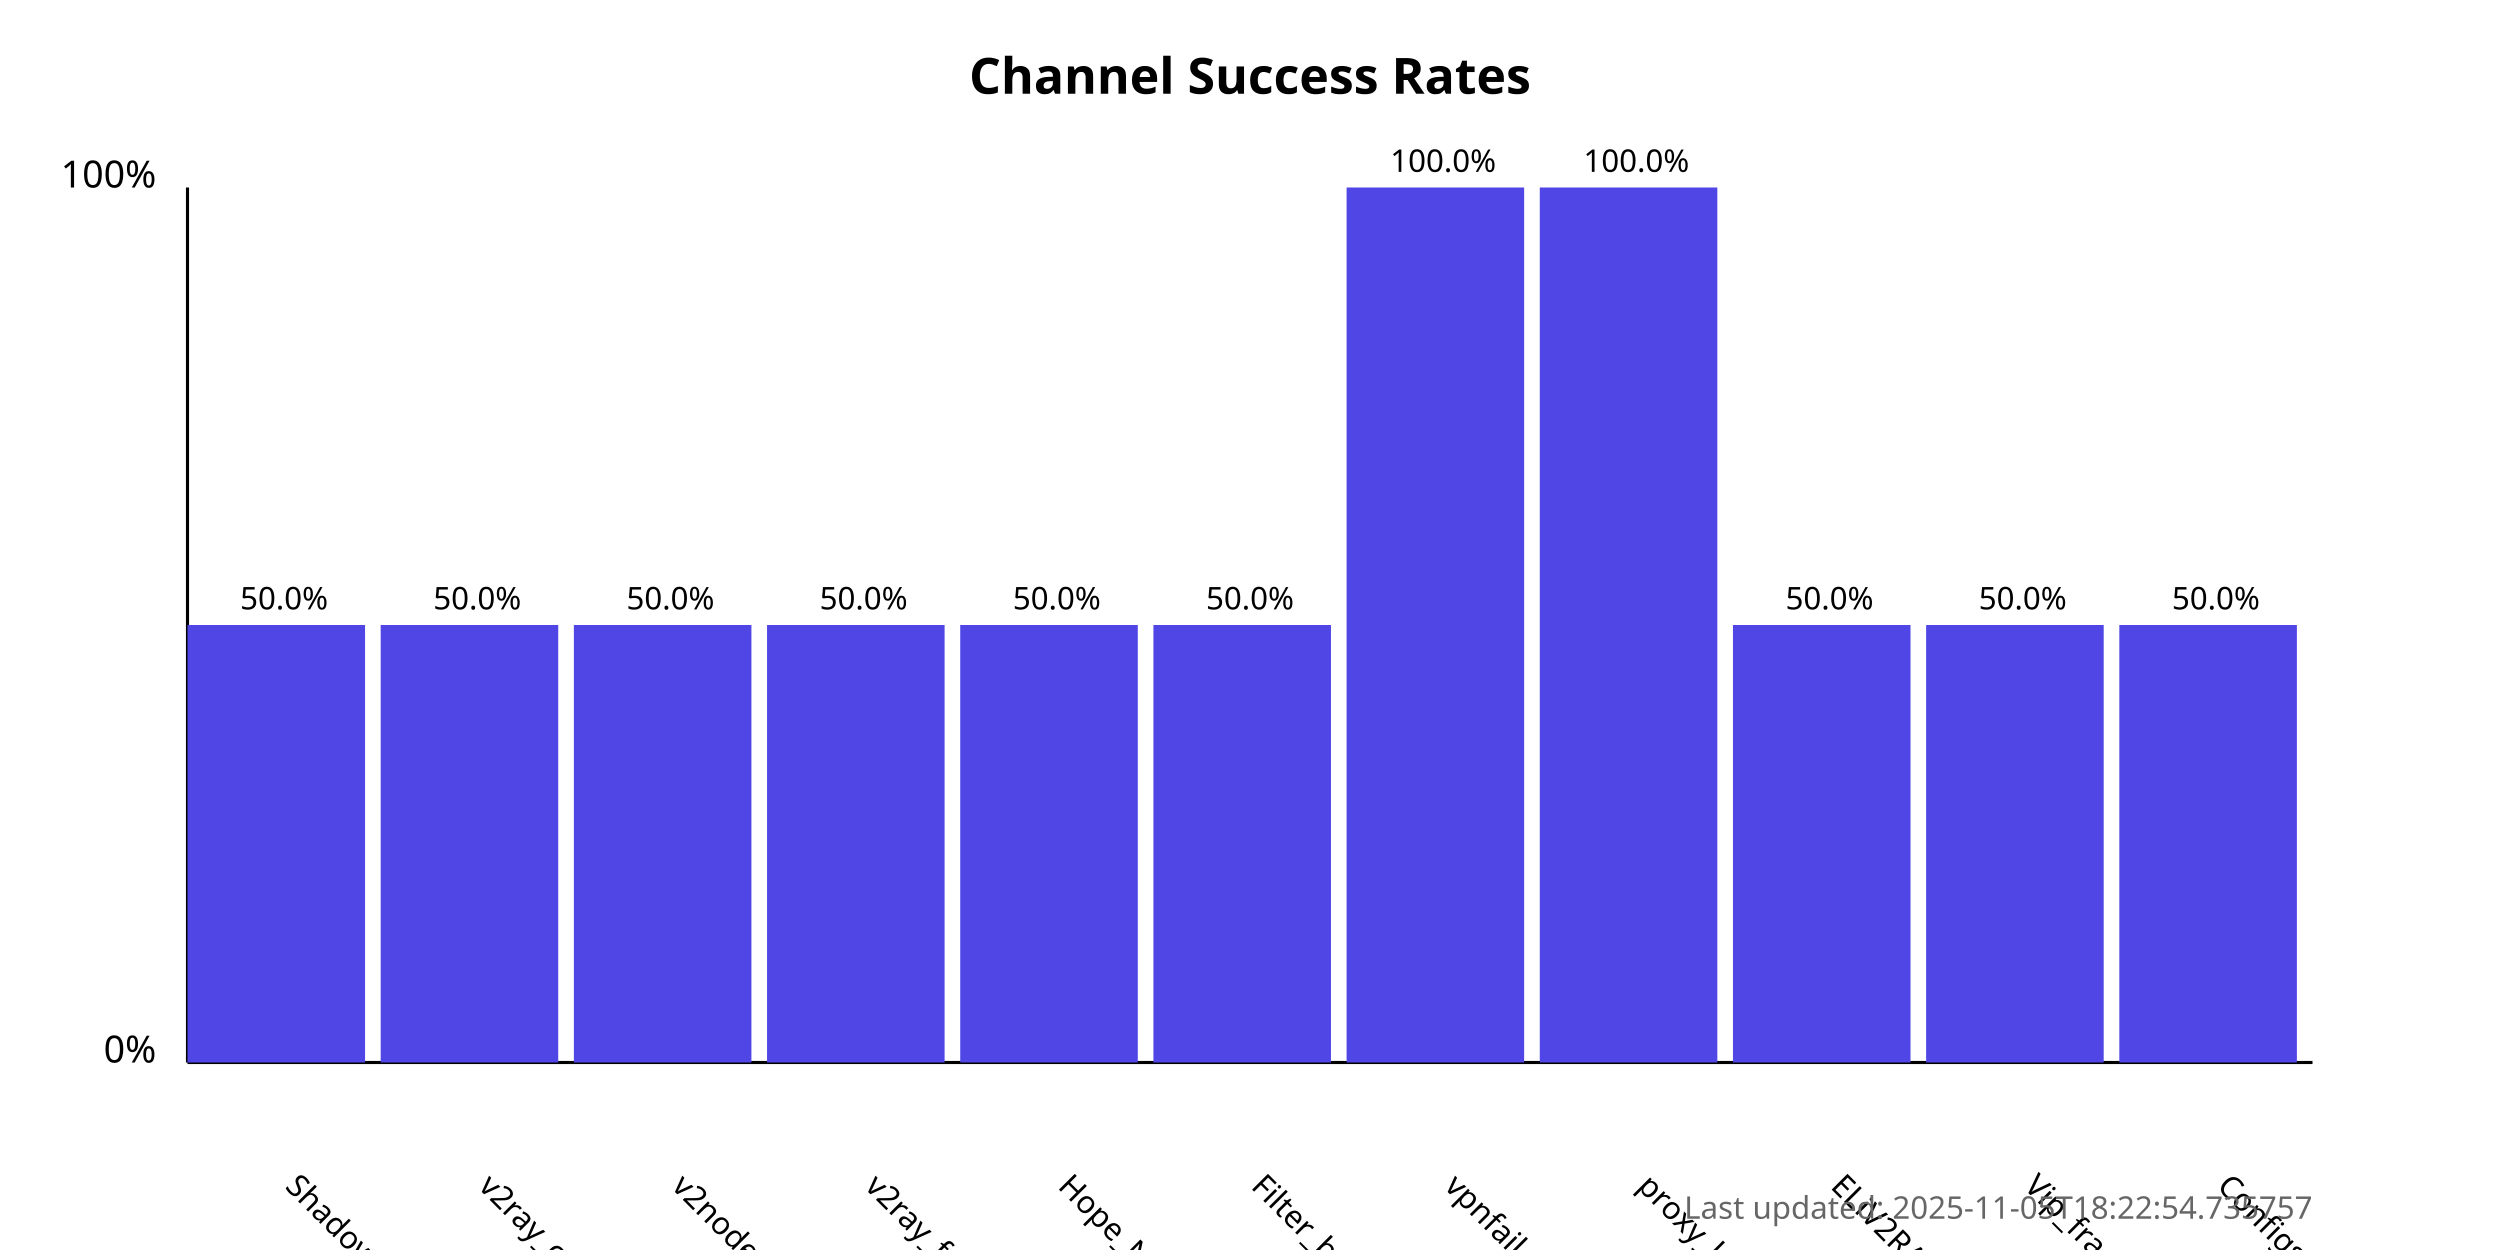
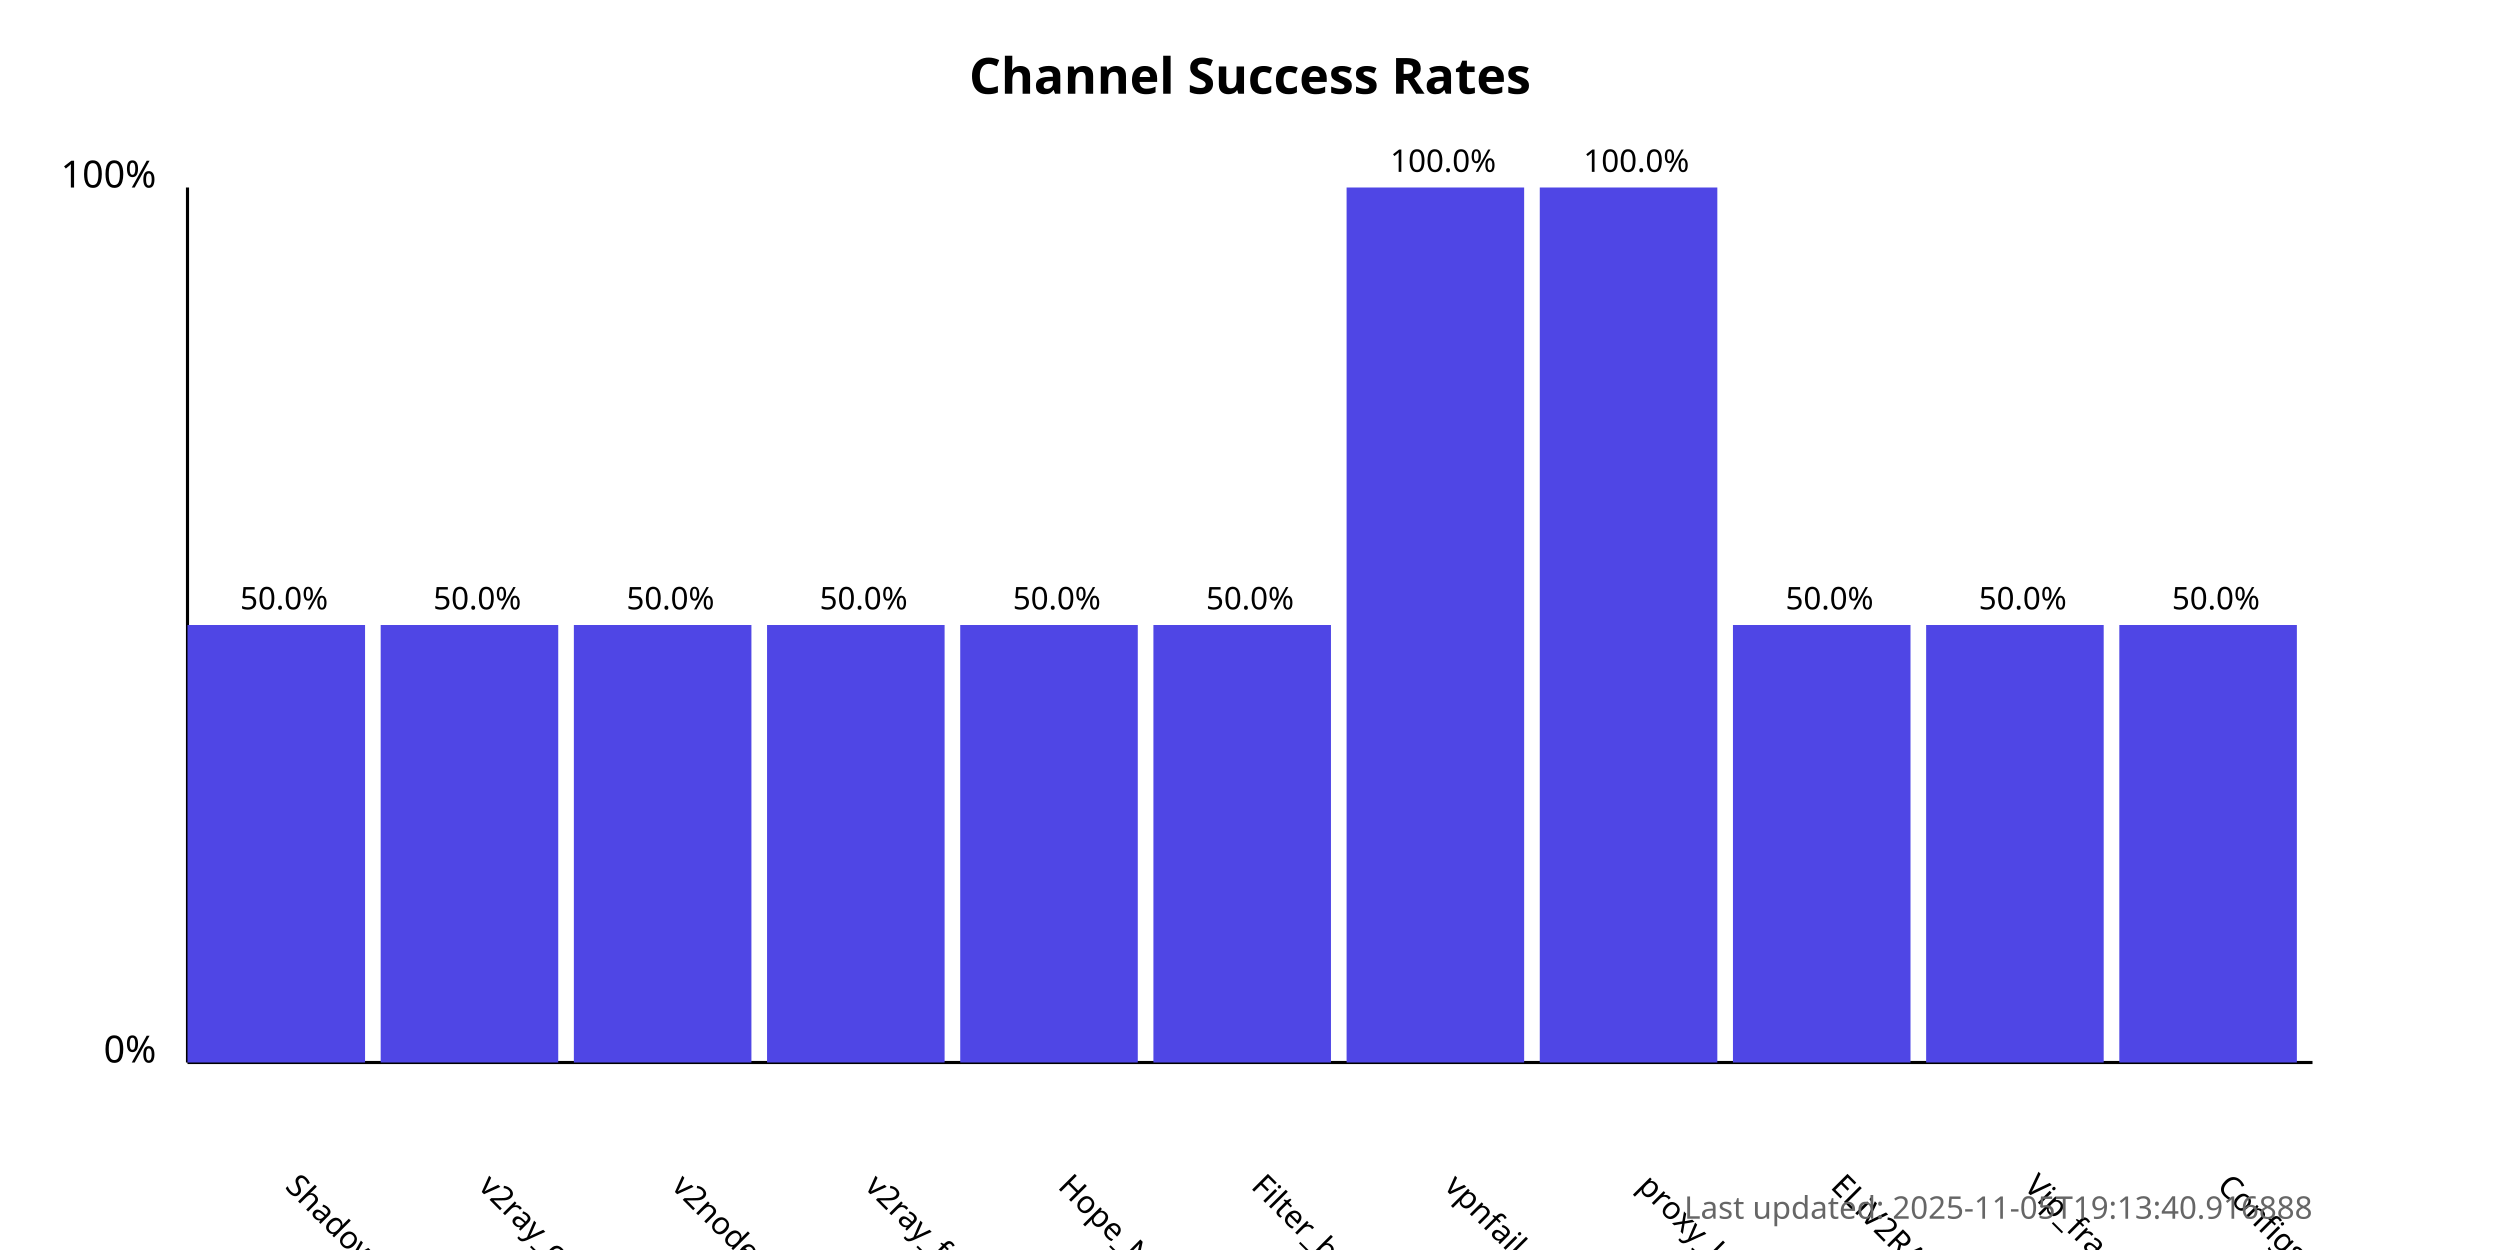
<svg xmlns="http://www.w3.org/2000/svg" width="800" height="400">
  <style>
            .chart-title { font: bold 16px sans-serif; }
            .axis-label { font: 12px sans-serif; }
            .tick-label { font: 10px sans-serif; }
            .bar { fill: #4f46e5; }
            .bar:hover { fill: #6366f1; }
            .timestamp { font: 10px sans-serif; fill: #666; }
        </style>
  <text x="400.0" y="30" text-anchor="middle" class="chart-title">
            Channel Success Rates
        </text>
  <line x1="60" y1="340" x2="60" y2="60" stroke="black" stroke-width="1" />
  <line x1="60" y1="340" x2="740" y2="340" stroke="black" stroke-width="1" />
  <text x="50" y="340" text-anchor="end" class="axis-label">0%</text>
  <text x="50" y="60" text-anchor="end" class="axis-label">100%</text>
  <g>
    <rect x="60" y="200.0" width="56.818" height="140.0" class="bar" />
    <text x="90.909" y="380" transform="rotate(45, 90.90909, 380)" text-anchor="start" class="tick-label">
                ShadowProxy66
            </text>
    <text x="90.909" y="195.0" text-anchor="middle" class="tick-label">
                50.0%
            </text>
  </g>
  <g>
    <rect x="121.818" y="200.0" width="56.818" height="140.0" class="bar" />
    <text x="152.727" y="380" transform="rotate(45, 152.7273, 380)" text-anchor="start" class="tick-label">
                v2ray_configs_pool
            </text>
    <text x="152.727" y="195.0" text-anchor="middle" class="tick-label">
                50.0%
            </text>
  </g>
  <g>
    <rect x="183.636" y="200.0" width="56.818" height="140.0" class="bar" />
    <text x="214.545" y="380" transform="rotate(45, 214.5455, 380)" text-anchor="start" class="tick-label">
                v2nodes
            </text>
    <text x="214.545" y="195.0" text-anchor="middle" class="tick-label">
                50.0%
            </text>
  </g>
  <g>
    <rect x="245.455" y="200.0" width="56.818" height="140.0" class="bar" />
    <text x="276.364" y="380" transform="rotate(45, 276.3636, 380)" text-anchor="start" class="tick-label">
                v2ray_free_conf
            </text>
    <text x="276.364" y="195.0" text-anchor="middle" class="tick-label">
                50.0%
            </text>
  </g>
  <g>
    <rect x="307.273" y="200.0" width="56.818" height="140.0" class="bar" />
    <text x="338.182" y="380" transform="rotate(45, 338.1818, 380)" text-anchor="start" class="tick-label">
                Hope_Net
            </text>
    <text x="338.182" y="195.0" text-anchor="middle" class="tick-label">
                50.0%
            </text>
  </g>
  <g>
    <rect x="369.091" y="200.0" width="56.818" height="140.0" class="bar" />
    <text x="400.0" y="380" transform="rotate(45, 400.0, 380)" text-anchor="start" class="tick-label">
                Filter_breaker
            </text>
    <text x="400.0" y="195.0" text-anchor="middle" class="tick-label">
                50.0%
            </text>
  </g>
  <g>
    <rect x="430.909" y="60.0" width="56.818" height="280.0" class="bar" />
    <text x="461.818" y="380" transform="rotate(45, 461.8182, 380)" text-anchor="start" class="tick-label">
                vpnfail_vless
            </text>
    <text x="461.818" y="55.0" text-anchor="middle" class="tick-label">
                100.0%
            </text>
  </g>
  <g>
    <rect x="492.727" y="60.0" width="56.818" height="280.0" class="bar" />
    <text x="523.636" y="380" transform="rotate(45, 523.6364, 380)" text-anchor="start" class="tick-label">
                proxy_kafee
            </text>
    <text x="523.636" y="55.0" text-anchor="middle" class="tick-label">
                100.0%
            </text>
  </g>
  <g>
    <rect x="554.545" y="200.0" width="56.818" height="140.0" class="bar" />
    <text x="585.455" y="380" transform="rotate(45, 585.4545, 380)" text-anchor="start" class="tick-label">
                ELiV2RAY
            </text>
    <text x="585.455" y="195.0" text-anchor="middle" class="tick-label">
                50.0%
            </text>
  </g>
  <g>
    <rect x="616.364" y="200.0" width="56.818" height="140.0" class="bar" />
    <text x="647.273" y="380" transform="rotate(45, 647.2727, 380)" text-anchor="start" class="tick-label">
                Vip_fragment_v2ray
            </text>
    <text x="647.273" y="195.0" text-anchor="middle" class="tick-label">
                50.0%
            </text>
  </g>
  <g>
    <rect x="678.182" y="200.0" width="56.818" height="140.0" class="bar" />
    <text x="709.091" y="380" transform="rotate(45, 709.0909, 380)" text-anchor="start" class="tick-label">
                ConfigsHubPlus
            </text>
    <text x="709.091" y="195.0" text-anchor="middle" class="tick-label">
                50.0%
            </text>
  </g>
  <text x="740" y="390" text-anchor="end" class="timestamp">
-             Last updated: 2025-11-05T18:22:54.735757
+             Last updated: 2025-11-05T19:13:40.916888
        </text>
</svg>
